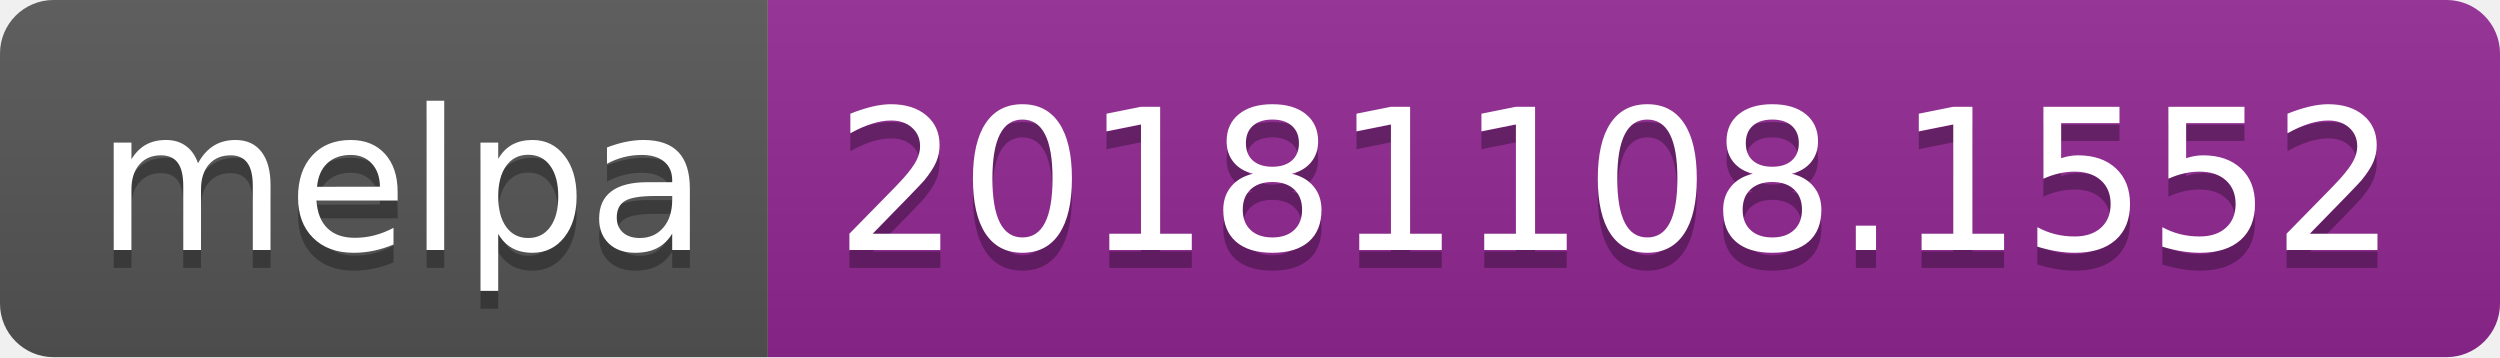
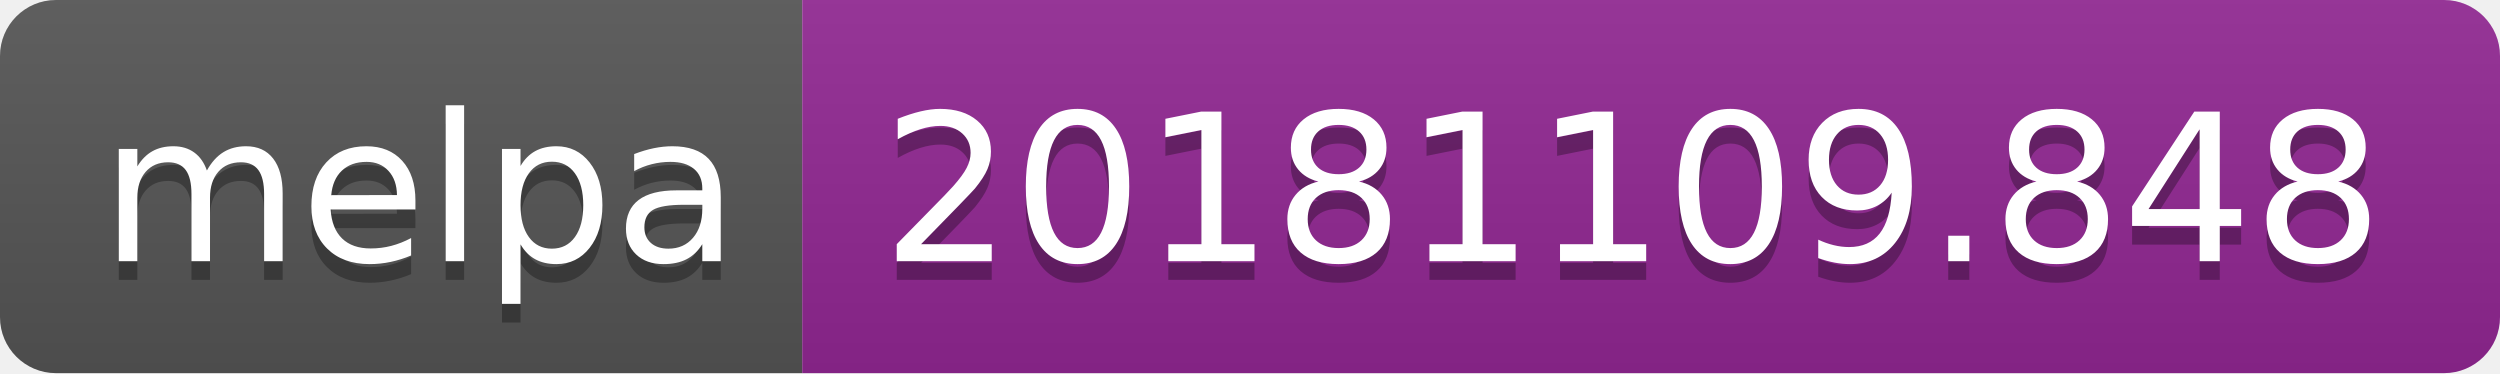
- <svg xmlns="http://www.w3.org/2000/svg" width="140" height="20">
+ <svg xmlns="http://www.w3.org/2000/svg" width="134" height="20">
  <linearGradient id="b" x2="0" y2="100%">
    <stop offset="0" stop-color="#bbb" stop-opacity=".1" />
    <stop offset="1" stop-opacity=".1" />
  </linearGradient>
  <clipPath id="a">
-     <rect width="140" height="20" rx="3" fill="#fff" />
+     <rect width="134" height="20" rx="3" fill="#fff" />
  </clipPath>
  <g clip-path="url(#a)">
    <path fill="#555" d="M0 0h43v20H0z" />
-     <path fill="#922793" d="M43 0h97v20H43z" />
-     <path fill="url(#b)" d="M0 0h140v20H0z" />
+     <path fill="#922793" d="M43 0h91v20H43z" />
+     <path fill="url(#b)" d="M0 0h134v20H0z" />
  </g>
  <g fill="#fff" text-anchor="middle" font-family="DejaVu Sans,Verdana,Geneva,sans-serif" font-size="110">
    <text x="225" y="150" fill="#010101" fill-opacity=".3" transform="scale(.1)" textLength="330">melpa</text>
    <text x="225" y="140" transform="scale(.1)" textLength="330">melpa</text>
-     <text x="905" y="150" fill="#010101" fill-opacity=".3" transform="scale(.1)" textLength="870">20181108.1552</text>
-     <text x="905" y="140" transform="scale(.1)" textLength="870">20181108.1552</text>
+     <text x="875" y="150" fill="#010101" fill-opacity=".3" transform="scale(.1)" textLength="810">20181109.848</text>
+     <text x="875" y="140" transform="scale(.1)" textLength="810">20181109.848</text>
  </g>
</svg>
